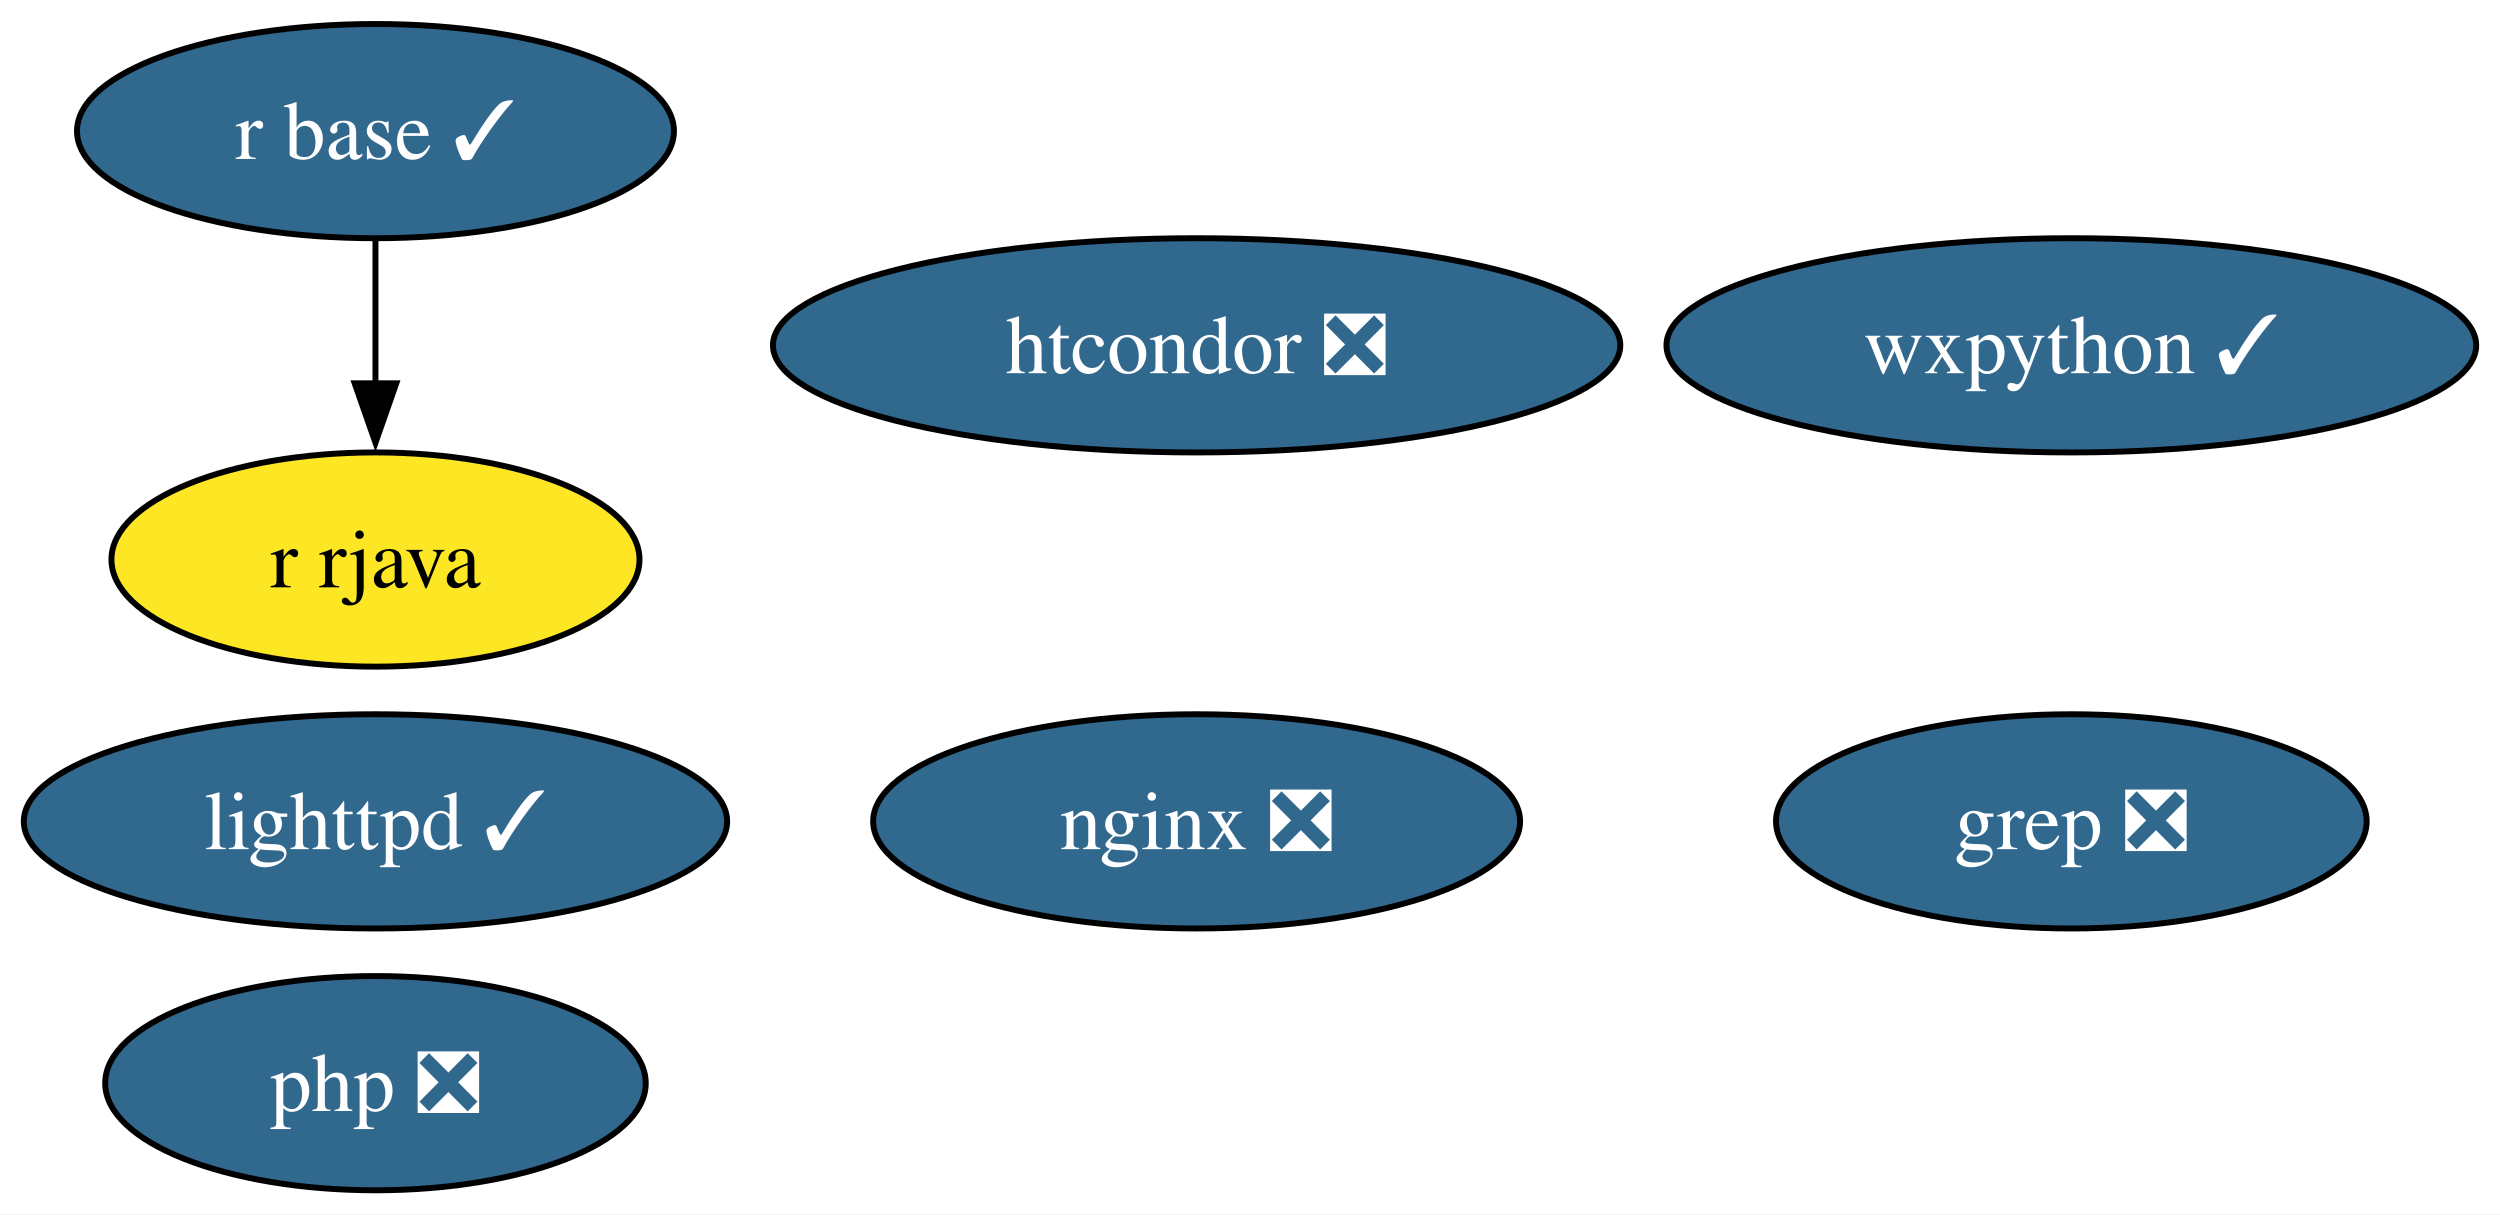
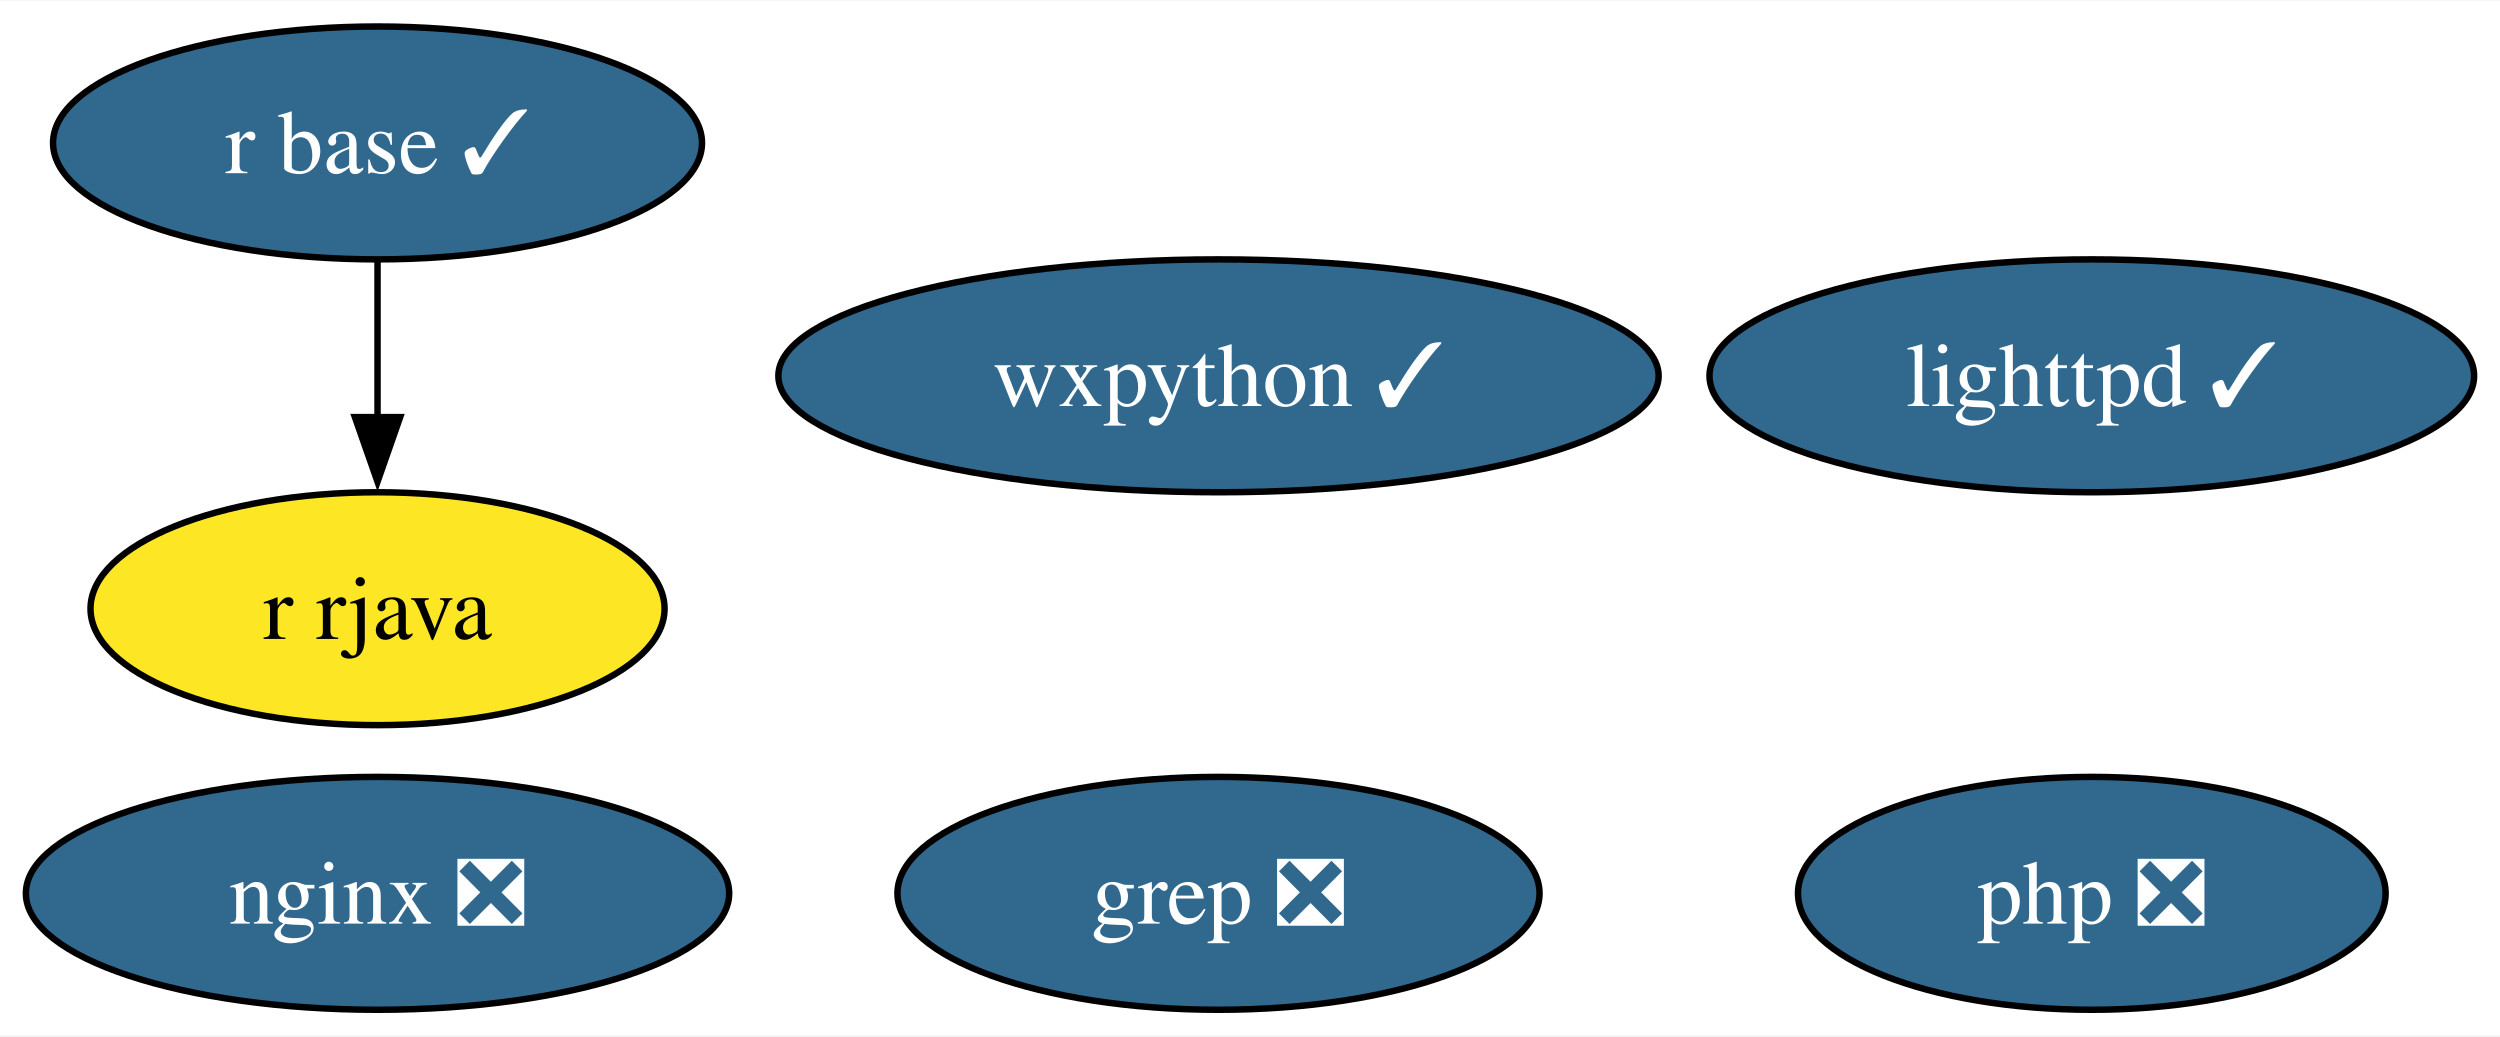
- <svg xmlns="http://www.w3.org/2000/svg" xmlns:xlink="http://www.w3.org/1999/xlink" width="420pt" height="204pt" viewBox="0.00 0.00 420.14 204.00">
-   <g id="graph0" class="graph" transform="scale(1 1) rotate(0) translate(4 200)">
-     <polygon fill="white" stroke="none" points="-4,4 -4,-200 416.14,-200 416.14,4 -4,4" />
+ <svg xmlns="http://www.w3.org/2000/svg" xmlns:xlink="http://www.w3.org/1999/xlink" width="386pt" height="160pt" viewBox="0.00 0.00 386.46 160.00">
+   <g id="graph0" class="graph" transform="scale(1 1) rotate(0) translate(4 156)">
+     <polygon fill="white" stroke="none" points="-4,4 -4,-156 382.46,-156 382.46,4 -4,4" />
    <g id="node1" class="node">
      <g id="a_node1">
        <a xlink:href="https://github.com/conda-forge/lighttpd-feedstock/pull/34" xlink:title="lighttpd ✓">
-           <ellipse fill="#31688e" stroke="black" cx="59.1" cy="-62" rx="59.1" ry="18" />
-           <text text-anchor="middle" x="59.1" y="-57.33" font-family="Times,serif" font-size="14.00" fill="white">lighttpd ✓</text>
+           <ellipse fill="#31688e" stroke="black" cx="319.36" cy="-98" rx="59.1" ry="18" />
+           <text text-anchor="middle" x="319.36" y="-93.33" font-family="Times,serif" font-size="14.00" fill="white">lighttpd ✓</text>
        </a>
      </g>
    </g>
    <g id="node2" class="node">
      <g id="a_node2">
        <a xlink:href="https://github.com/conda-forge/nginx-feedstock/pull/88" xlink:title="nginx ❎">
-           <ellipse fill="#31688e" stroke="black" cx="197.1" cy="-62" rx="54.36" ry="18" />
-           <text text-anchor="middle" x="197.1" y="-57.33" font-family="Times,serif" font-size="14.00" fill="white">nginx ❎</text>
+           <ellipse fill="#31688e" stroke="black" cx="54.36" cy="-18" rx="54.36" ry="18" />
+           <text text-anchor="middle" x="54.36" y="-13.32" font-family="Times,serif" font-size="14.00" fill="white">nginx ❎</text>
        </a>
      </g>
    </g>
    <g id="node3" class="node">
      <g id="a_node3">
        <a xlink:href="https://github.com/conda-forge/r-base-feedstock/pull/296" xlink:title="r base ✓">
-           <ellipse fill="#31688e" stroke="black" cx="59.1" cy="-178" rx="50.16" ry="18" />
-           <text text-anchor="middle" x="59.1" y="-173.32" font-family="Times,serif" font-size="14.00" fill="white">r base ✓</text>
+           <ellipse fill="#31688e" stroke="black" cx="54.36" cy="-134" rx="50.16" ry="18" />
+           <text text-anchor="middle" x="54.36" y="-129.32" font-family="Times,serif" font-size="14.00" fill="white">r base ✓</text>
        </a>
      </g>
    </g>
    <g id="node4" class="node">
      <g id="a_node4">
        <a xlink:href="https://github.com/conda-forge/r-rjava-feedstock" xlink:title="r rjava">
-           <ellipse fill="#fde725" stroke="black" cx="59.1" cy="-106" rx="44.37" ry="18" />
-           <text text-anchor="middle" x="59.1" y="-101.33" font-family="Times,serif" font-size="14.00">r rjava</text>
+           <ellipse fill="#fde725" stroke="black" cx="54.36" cy="-62" rx="44.37" ry="18" />
+           <text text-anchor="middle" x="54.36" y="-57.33" font-family="Times,serif" font-size="14.00">r rjava</text>
        </a>
      </g>
    </g>
    <g id="edge1" class="edge">
-       <path fill="none" stroke="black" d="M59.1,-159.7C59.1,-152.41 59.1,-143.73 59.1,-135.54" />
-       <polygon fill="black" stroke="black" points="62.6,-135.62 59.1,-125.62 55.6,-135.62 62.6,-135.62" />
+       <path fill="none" stroke="black" d="M54.36,-115.7C54.36,-108.41 54.36,-99.73 54.36,-91.54" />
+       <polygon fill="black" stroke="black" points="57.86,-91.62 54.36,-81.62 50.86,-91.62 57.86,-91.62" />
    </g>
    <g id="node5" class="node">
      <g id="a_node5">
        <a xlink:href="https://github.com/conda-forge/wxpython-feedstock/pull/119" xlink:title="wxpython ✓">
-           <ellipse fill="#31688e" stroke="black" cx="344.1" cy="-142" rx="68.04" ry="18" />
-           <text text-anchor="middle" x="344.1" y="-137.32" font-family="Times,serif" font-size="14.00" fill="white">wxpython ✓</text>
+           <ellipse fill="#31688e" stroke="black" cx="184.36" cy="-98" rx="68.04" ry="18" />
+           <text text-anchor="middle" x="184.36" y="-93.33" font-family="Times,serif" font-size="14.00" fill="white">wxpython ✓</text>
        </a>
      </g>
    </g>
    <g id="node6" class="node">
      <g id="a_node6">
        <a xlink:href="https://github.com/conda-forge/grep-feedstock/pull/10" xlink:title="grep ❎">
-           <ellipse fill="#31688e" stroke="black" cx="344.1" cy="-62" rx="49.63" ry="18" />
-           <text text-anchor="middle" x="344.1" y="-57.33" font-family="Times,serif" font-size="14.00" fill="white">grep ❎</text>
+           <ellipse fill="#31688e" stroke="black" cx="184.36" cy="-18" rx="49.63" ry="18" />
+           <text text-anchor="middle" x="184.36" y="-13.32" font-family="Times,serif" font-size="14.00" fill="white">grep ❎</text>
        </a>
      </g>
    </g>
    <g id="node7" class="node">
      <g id="a_node7">
-         <a xlink:href="https://github.com/conda-forge/htcondor-feedstock/pull/217" xlink:title="htcondor ❎">
-           <ellipse fill="#31688e" stroke="black" cx="197.1" cy="-142" rx="71.2" ry="18" />
-           <text text-anchor="middle" x="197.1" y="-137.32" font-family="Times,serif" font-size="14.00" fill="white">htcondor ❎</text>
-         </a>
-       </g>
-     </g>
-     <g id="node8" class="node">
-       <g id="a_node8">
        <a xlink:href="https://github.com/conda-forge/php-feedstock/pull/94" xlink:title="php ❎">
-           <ellipse fill="#31688e" stroke="black" cx="59.1" cy="-18" rx="45.42" ry="18" />
-           <text text-anchor="middle" x="59.1" y="-13.32" font-family="Times,serif" font-size="14.00" fill="white">php ❎</text>
+           <ellipse fill="#31688e" stroke="black" cx="319.36" cy="-18" rx="45.42" ry="18" />
+           <text text-anchor="middle" x="319.36" y="-13.32" font-family="Times,serif" font-size="14.00" fill="white">php ❎</text>
        </a>
      </g>
    </g>
  </g>
</svg>
